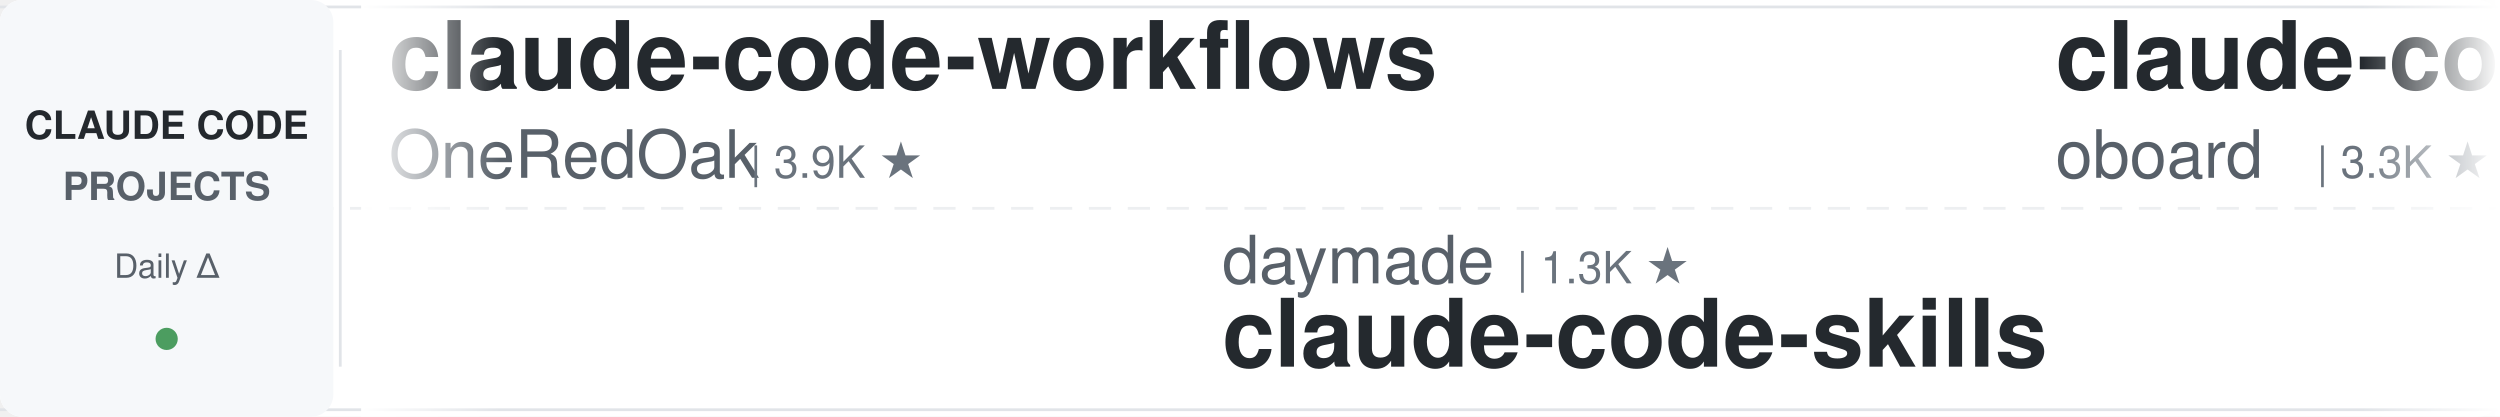
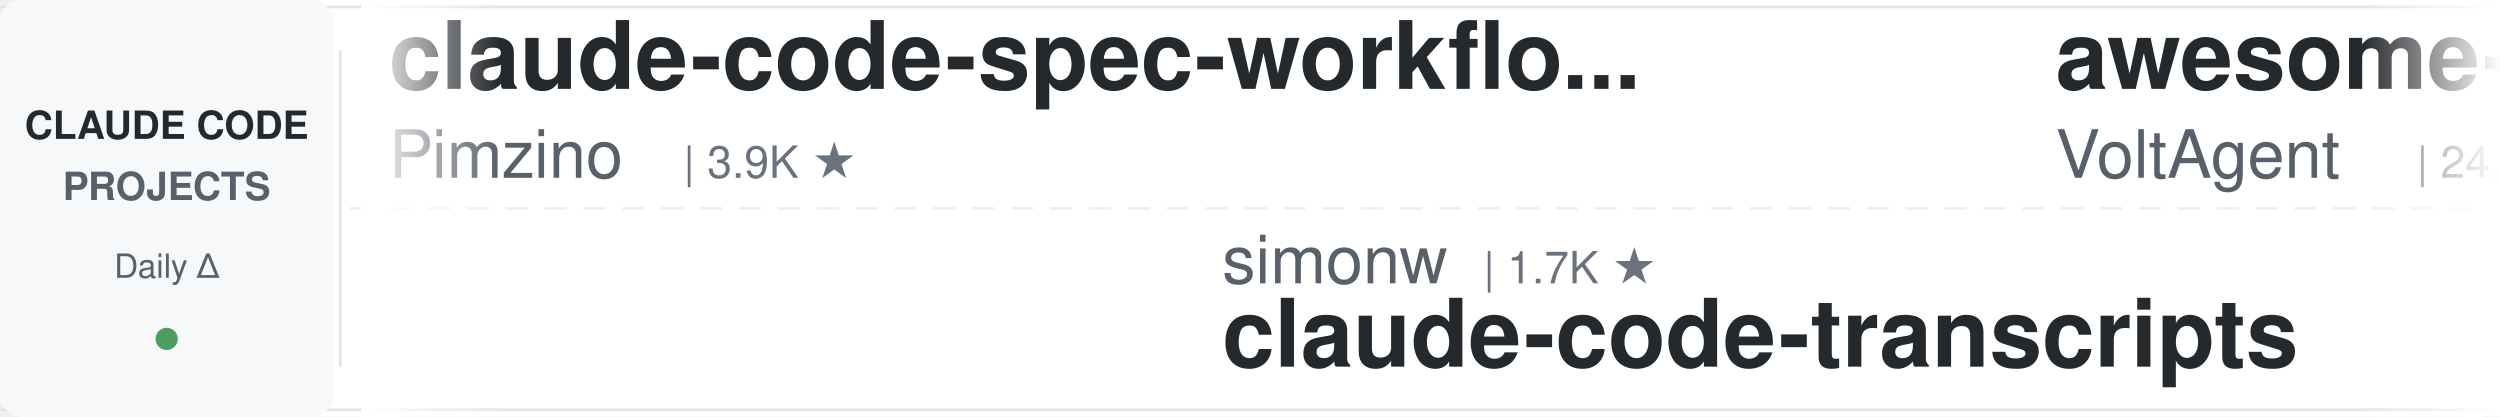
<svg xmlns="http://www.w3.org/2000/svg" width="900" height="150">
  <defs>
    <linearGradient id="awesomeLeftFade" x1="0%" y1="0%" x2="100%" y2="0%">
      <stop offset="0%" style="stop-color:#ffffff;stop-opacity:1" />
      <stop offset="100%" style="stop-color:#ffffff;stop-opacity:0" />
    </linearGradient>
    <linearGradient id="awesomeRightFade" x1="0%" y1="0%" x2="100%" y2="0%">
      <stop offset="0%" style="stop-color:#ffffff;stop-opacity:0" />
      <stop offset="100%" style="stop-color:#ffffff;stop-opacity:1" />
    </linearGradient>
  </defs>
  <rect width="900" height="150" fill="#ffffff" rx="8" />
  <rect x="0" y="2" width="900" height="1" fill="#e1e4e8" />
  <rect x="0" y="147" width="900" height="1" fill="#e1e4e8" />
  <line x1="0" y1="75" x2="900" y2="75" stroke="#e1e4e8" stroke-width="1" stroke-dasharray="8 6" opacity="0.6" />
  <rect x="0" y="0" width="120" height="150" fill="#f6f8fa" rx="8" />
  <text x="60" y="50" font-family="-apple-system, BlinkMacSystemFont, 'Segoe UI', Helvetica, Arial, sans-serif" font-size="14" font-weight="600" fill="#24292e" text-anchor="middle">CLAUDE CODE</text>
  <text x="60" y="72" font-family="-apple-system, BlinkMacSystemFont, 'Segoe UI', Helvetica, Arial, sans-serif" font-size="14" font-weight="600" fill="#586069" text-anchor="middle">PROJECTS</text>
  <text x="60" y="100" font-family="-apple-system, BlinkMacSystemFont, 'Segoe UI', Helvetica, Arial, sans-serif" font-size="12" font-weight="500" fill="#586069" text-anchor="middle">Daily Δ</text>
  <circle cx="60" cy="122" r="4" fill="#22863a" opacity="0.8" />
  <rect x="122" y="18" width="1" height="114" fill="#e1e4e8" />
  <clipPath id="awesomeTickerClip">
    <rect x="130" y="0" width="770" height="150" />
  </clipPath>
  <g clip-path="url(#awesomeTickerClip)">
    <g id="awesomeTickerItems">
      <animateTransform attributeName="transform" attributeType="XML" type="translate" from="0 0" to="-3000 0" dur="54s" repeatCount="indefinite" />
      <g transform="translate(0, 0)">
-         <text x="140" y="32" font-family="-apple-system, BlinkMacSystemFont, 'Segoe UI', Helvetica, Arial, sans-serif" font-size="34" font-weight="600" fill="#24292e">claude-code-workflows</text>
-         <text x="140" y="64" font-family="-apple-system, BlinkMacSystemFont, 'Segoe UI', Helvetica, Arial, sans-serif" font-size="24" font-weight="400" fill="#586069">OneRedOak</text>
-         <text x="270" y="64" font-family="-apple-system, BlinkMacSystemFont, 'Segoe UI', Helvetica, Arial, sans-serif" font-size="16" font-weight="500" fill="#6a737d">| 3.9K ★</text>
+         <text x="140" y="32" font-family="-apple-system, BlinkMacSystemFont, 'Segoe UI', Helvetica, Arial, sans-serif" font-size="34" font-weight="600" fill="#24292e">claude-code-spec-workflo...</text>
+         <text x="140" y="64" font-family="-apple-system, BlinkMacSystemFont, 'Segoe UI', Helvetica, Arial, sans-serif" font-size="24" font-weight="400" fill="#586069">Pimzino</text>
+         <text x="246" y="64" font-family="-apple-system, BlinkMacSystemFont, 'Segoe UI', Helvetica, Arial, sans-serif" font-size="16" font-weight="500" fill="#6a737d">| 3.9K ★</text>
      </g>
      <g transform="translate(300, 0)">
-         <text x="140" y="102" font-family="-apple-system, BlinkMacSystemFont, 'Segoe UI', Helvetica, Arial, sans-serif" font-size="24" font-weight="400" fill="#586069">daymade</text>
-         <text x="246" y="102" font-family="-apple-system, BlinkMacSystemFont, 'Segoe UI', Helvetica, Arial, sans-serif" font-size="16" font-weight="500" fill="#6a737d">| 1.3K ★</text>
-         <text x="140" y="132" font-family="-apple-system, BlinkMacSystemFont, 'Segoe UI', Helvetica, Arial, sans-serif" font-size="34" font-weight="600" fill="#24292e">claude-code-skills</text>
+         <text x="140" y="102" font-family="-apple-system, BlinkMacSystemFont, 'Segoe UI', Helvetica, Arial, sans-serif" font-size="24" font-weight="400" fill="#586069">simonw</text>
+         <text x="234" y="102" font-family="-apple-system, BlinkMacSystemFont, 'Segoe UI', Helvetica, Arial, sans-serif" font-size="16" font-weight="500" fill="#6a737d">| 1.7K ★</text>
+         <text x="140" y="132" font-family="-apple-system, BlinkMacSystemFont, 'Segoe UI', Helvetica, Arial, sans-serif" font-size="34" font-weight="600" fill="#24292e">claude-code-transcripts</text>
      </g>
      <g transform="translate(600, 0)">
-         <text x="140" y="32" font-family="-apple-system, BlinkMacSystemFont, 'Segoe UI', Helvetica, Arial, sans-serif" font-size="34" font-weight="600" fill="#24292e">claude-code-rev</text>
-         <text x="140" y="64" font-family="-apple-system, BlinkMacSystemFont, 'Segoe UI', Helvetica, Arial, sans-serif" font-size="24" font-weight="400" fill="#586069">oboard</text>
-         <text x="234" y="64" font-family="-apple-system, BlinkMacSystemFont, 'Segoe UI', Helvetica, Arial, sans-serif" font-size="16" font-weight="500" fill="#6a737d">| 3.3K ★</text>
+         <text x="140" y="32" font-family="-apple-system, BlinkMacSystemFont, 'Segoe UI', Helvetica, Arial, sans-serif" font-size="34" font-weight="600" fill="#24292e">awesome-claude-code-suba...</text>
+         <text x="140" y="64" font-family="-apple-system, BlinkMacSystemFont, 'Segoe UI', Helvetica, Arial, sans-serif" font-size="24" font-weight="400" fill="#586069">VoltAgent</text>
+         <text x="270" y="64" font-family="-apple-system, BlinkMacSystemFont, 'Segoe UI', Helvetica, Arial, sans-serif" font-size="16" font-weight="500" fill="#6a737d">| 24.6K ★</text>
+         <text x="356" y="64" font-family="-apple-system, BlinkMacSystemFont, 'Segoe UI', Helvetica, Arial, sans-serif" font-size="16" font-weight="500" fill="#22863a"> +6</text>
      </g>
      <g transform="translate(900, 0)">
-         <text x="140" y="102" font-family="-apple-system, BlinkMacSystemFont, 'Segoe UI', Helvetica, Arial, sans-serif" font-size="24" font-weight="400" fill="#586069">digitalsamba</text>
-         <text x="306" y="102" font-family="-apple-system, BlinkMacSystemFont, 'Segoe UI', Helvetica, Arial, sans-serif" font-size="16" font-weight="500" fill="#6a737d">| 2.0K ★</text>
-         <text x="383" y="102" font-family="-apple-system, BlinkMacSystemFont, 'Segoe UI', Helvetica, Arial, sans-serif" font-size="16" font-weight="500" fill="#22863a"> +2</text>
-         <text x="140" y="132" font-family="-apple-system, BlinkMacSystemFont, 'Segoe UI', Helvetica, Arial, sans-serif" font-size="34" font-weight="600" fill="#24292e">claude-code-video-toolki...</text>
+         <text x="140" y="102" font-family="-apple-system, BlinkMacSystemFont, 'Segoe UI', Helvetica, Arial, sans-serif" font-size="24" font-weight="400" fill="#586069">Yeachan-Heo</text>
+         <text x="294" y="102" font-family="-apple-system, BlinkMacSystemFont, 'Segoe UI', Helvetica, Arial, sans-serif" font-size="16" font-weight="500" fill="#6a737d">| 38.8K ★</text>
+         <text x="380" y="102" font-family="-apple-system, BlinkMacSystemFont, 'Segoe UI', Helvetica, Arial, sans-serif" font-size="16" font-weight="500" fill="#22863a"> +1</text>
+         <text x="140" y="132" font-family="-apple-system, BlinkMacSystemFont, 'Segoe UI', Helvetica, Arial, sans-serif" font-size="34" font-weight="600" fill="#24292e">oh-my-claudecode</text>
      </g>
      <g transform="translate(1200, 0)">
-         <text x="140" y="32" font-family="-apple-system, BlinkMacSystemFont, 'Segoe UI', Helvetica, Arial, sans-serif" font-size="34" font-weight="600" fill="#24292e">claude-code-cli</text>
-         <text x="140" y="64" font-family="-apple-system, BlinkMacSystemFont, 'Segoe UI', Helvetica, Arial, sans-serif" font-size="24" font-weight="400" fill="#586069">huangserva</text>
-         <text x="282" y="64" font-family="-apple-system, BlinkMacSystemFont, 'Segoe UI', Helvetica, Arial, sans-serif" font-size="16" font-weight="500" fill="#6a737d">| 623 ★</text>
+         <text x="140" y="32" font-family="-apple-system, BlinkMacSystemFont, 'Segoe UI', Helvetica, Arial, sans-serif" font-size="34" font-weight="600" fill="#24292e">claude-code-base-action</text>
+         <text x="140" y="64" font-family="-apple-system, BlinkMacSystemFont, 'Segoe UI', Helvetica, Arial, sans-serif" font-size="24" font-weight="400" fill="#586069">anthropics</text>
+         <text x="282" y="64" font-family="-apple-system, BlinkMacSystemFont, 'Segoe UI', Helvetica, Arial, sans-serif" font-size="16" font-weight="500" fill="#6a737d">| 953 ★</text>
      </g>
      <g transform="translate(1500, 0)">
-         <text x="140" y="102" font-family="-apple-system, BlinkMacSystemFont, 'Segoe UI', Helvetica, Arial, sans-serif" font-size="24" font-weight="400" fill="#586069">chauncygu</text>
-         <text x="270" y="102" font-family="-apple-system, BlinkMacSystemFont, 'Segoe UI', Helvetica, Arial, sans-serif" font-size="16" font-weight="500" fill="#6a737d">| 2.8K ★</text>
-         <text x="140" y="132" font-family="-apple-system, BlinkMacSystemFont, 'Segoe UI', Helvetica, Arial, sans-serif" font-size="34" font-weight="600" fill="#24292e">collection-claude-code-s...</text>
+         <text x="140" y="102" font-family="-apple-system, BlinkMacSystemFont, 'Segoe UI', Helvetica, Arial, sans-serif" font-size="24" font-weight="400" fill="#586069">Chachamaru127</text>
+         <text x="318" y="102" font-family="-apple-system, BlinkMacSystemFont, 'Segoe UI', Helvetica, Arial, sans-serif" font-size="16" font-weight="500" fill="#6a737d">| 3.1K ★</text>
+         <text x="140" y="132" font-family="-apple-system, BlinkMacSystemFont, 'Segoe UI', Helvetica, Arial, sans-serif" font-size="34" font-weight="600" fill="#24292e">claude-code-harness</text>
      </g>
      <g transform="translate(1800, 0)">
-         <text x="140" y="32" font-family="-apple-system, BlinkMacSystemFont, 'Segoe UI', Helvetica, Arial, sans-serif" font-size="34" font-weight="600" fill="#24292e">Claude-Code</text>
-         <text x="140" y="64" font-family="-apple-system, BlinkMacSystemFont, 'Segoe UI', Helvetica, Arial, sans-serif" font-size="24" font-weight="400" fill="#586069">pengchengneo</text>
-         <text x="306" y="64" font-family="-apple-system, BlinkMacSystemFont, 'Segoe UI', Helvetica, Arial, sans-serif" font-size="16" font-weight="500" fill="#6a737d">| 1.8K ★</text>
+         <text x="140" y="32" font-family="-apple-system, BlinkMacSystemFont, 'Segoe UI', Helvetica, Arial, sans-serif" font-size="34" font-weight="600" fill="#24292e">claude-code-analysis</text>
+         <text x="140" y="64" font-family="-apple-system, BlinkMacSystemFont, 'Segoe UI', Helvetica, Arial, sans-serif" font-size="24" font-weight="400" fill="#586069">liuup</text>
+         <text x="222" y="64" font-family="-apple-system, BlinkMacSystemFont, 'Segoe UI', Helvetica, Arial, sans-serif" font-size="16" font-weight="500" fill="#6a737d">| 3.8K ★</text>
+         <text x="299" y="64" font-family="-apple-system, BlinkMacSystemFont, 'Segoe UI', Helvetica, Arial, sans-serif" font-size="16" font-weight="500" fill="#cb2431"> -2</text>
      </g>
      <g transform="translate(2100, 0)">
-         <text x="140" y="102" font-family="-apple-system, BlinkMacSystemFont, 'Segoe UI', Helvetica, Arial, sans-serif" font-size="24" font-weight="400" fill="#586069">Maciek-roboblog</text>
-         <text x="342" y="102" font-family="-apple-system, BlinkMacSystemFont, 'Segoe UI', Helvetica, Arial, sans-serif" font-size="16" font-weight="500" fill="#6a737d">| 8.7K ★</text>
-         <text x="419" y="102" font-family="-apple-system, BlinkMacSystemFont, 'Segoe UI', Helvetica, Arial, sans-serif" font-size="16" font-weight="500" fill="#22863a"> +1</text>
-         <text x="140" y="132" font-family="-apple-system, BlinkMacSystemFont, 'Segoe UI', Helvetica, Arial, sans-serif" font-size="34" font-weight="600" fill="#24292e">Claude-Code-Usage-Monito...</text>
+         <text x="140" y="102" font-family="-apple-system, BlinkMacSystemFont, 'Segoe UI', Helvetica, Arial, sans-serif" font-size="24" font-weight="400" fill="#586069">nicedreamzapp</text>
+         <text x="318" y="102" font-family="-apple-system, BlinkMacSystemFont, 'Segoe UI', Helvetica, Arial, sans-serif" font-size="16" font-weight="500" fill="#6a737d">| 3.2K ★</text>
+         <text x="140" y="132" font-family="-apple-system, BlinkMacSystemFont, 'Segoe UI', Helvetica, Arial, sans-serif" font-size="34" font-weight="600" fill="#24292e">claude-code-local</text>
      </g>
      <g transform="translate(2400, 0)">
-         <text x="140" y="32" font-family="-apple-system, BlinkMacSystemFont, 'Segoe UI', Helvetica, Arial, sans-serif" font-size="34" font-weight="600" fill="#24292e">claude-code-sourcemap</text>
-         <text x="140" y="64" font-family="-apple-system, BlinkMacSystemFont, 'Segoe UI', Helvetica, Arial, sans-serif" font-size="24" font-weight="400" fill="#586069">ChinaSiro</text>
-         <text x="270" y="64" font-family="-apple-system, BlinkMacSystemFont, 'Segoe UI', Helvetica, Arial, sans-serif" font-size="16" font-weight="500" fill="#6a737d">| 9.6K ★</text>
+         <text x="140" y="32" font-family="-apple-system, BlinkMacSystemFont, 'Segoe UI', Helvetica, Arial, sans-serif" font-size="34" font-weight="600" fill="#24292e">Claude-Code-Usage-Monito...</text>
+         <text x="140" y="64" font-family="-apple-system, BlinkMacSystemFont, 'Segoe UI', Helvetica, Arial, sans-serif" font-size="24" font-weight="400" fill="#586069">Maciek-roboblog</text>
+         <text x="342" y="64" font-family="-apple-system, BlinkMacSystemFont, 'Segoe UI', Helvetica, Arial, sans-serif" font-size="16" font-weight="500" fill="#6a737d">| 8.7K ★</text>
+         <text x="419" y="64" font-family="-apple-system, BlinkMacSystemFont, 'Segoe UI', Helvetica, Arial, sans-serif" font-size="16" font-weight="500" fill="#22863a"> +1</text>
      </g>
      <g transform="translate(2700, 0)">
-         <text x="140" y="102" font-family="-apple-system, BlinkMacSystemFont, 'Segoe UI', Helvetica, Arial, sans-serif" font-size="24" font-weight="400" fill="#586069">1rgs</text>
-         <text x="210" y="102" font-family="-apple-system, BlinkMacSystemFont, 'Segoe UI', Helvetica, Arial, sans-serif" font-size="16" font-weight="500" fill="#6a737d">| 3.7K ★</text>
-         <text x="140" y="132" font-family="-apple-system, BlinkMacSystemFont, 'Segoe UI', Helvetica, Arial, sans-serif" font-size="34" font-weight="600" fill="#24292e">claude-code-proxy</text>
+         <text x="140" y="102" font-family="-apple-system, BlinkMacSystemFont, 'Segoe UI', Helvetica, Arial, sans-serif" font-size="24" font-weight="400" fill="#586069">KPR111</text>
+         <text x="234" y="102" font-family="-apple-system, BlinkMacSystemFont, 'Segoe UI', Helvetica, Arial, sans-serif" font-size="16" font-weight="500" fill="#6a737d">| 18 ★</text>
+         <text x="140" y="132" font-family="-apple-system, BlinkMacSystemFont, 'Segoe UI', Helvetica, Arial, sans-serif" font-size="34" font-weight="600" fill="#24292e">Claude-Code</text>
      </g>
      <g transform="translate(3000, 0)">
-         <text x="140" y="32" font-family="-apple-system, BlinkMacSystemFont, 'Segoe UI', Helvetica, Arial, sans-serif" font-size="34" font-weight="600" fill="#24292e">claude-code-workflows</text>
-         <text x="140" y="64" font-family="-apple-system, BlinkMacSystemFont, 'Segoe UI', Helvetica, Arial, sans-serif" font-size="24" font-weight="400" fill="#586069">OneRedOak</text>
-         <text x="270" y="64" font-family="-apple-system, BlinkMacSystemFont, 'Segoe UI', Helvetica, Arial, sans-serif" font-size="16" font-weight="500" fill="#6a737d">| 3.9K ★</text>
+         <text x="140" y="32" font-family="-apple-system, BlinkMacSystemFont, 'Segoe UI', Helvetica, Arial, sans-serif" font-size="34" font-weight="600" fill="#24292e">claude-code-spec-workflo...</text>
+         <text x="140" y="64" font-family="-apple-system, BlinkMacSystemFont, 'Segoe UI', Helvetica, Arial, sans-serif" font-size="24" font-weight="400" fill="#586069">Pimzino</text>
+         <text x="246" y="64" font-family="-apple-system, BlinkMacSystemFont, 'Segoe UI', Helvetica, Arial, sans-serif" font-size="16" font-weight="500" fill="#6a737d">| 3.9K ★</text>
      </g>
      <g transform="translate(3300, 0)">
-         <text x="140" y="102" font-family="-apple-system, BlinkMacSystemFont, 'Segoe UI', Helvetica, Arial, sans-serif" font-size="24" font-weight="400" fill="#586069">daymade</text>
-         <text x="246" y="102" font-family="-apple-system, BlinkMacSystemFont, 'Segoe UI', Helvetica, Arial, sans-serif" font-size="16" font-weight="500" fill="#6a737d">| 1.3K ★</text>
-         <text x="140" y="132" font-family="-apple-system, BlinkMacSystemFont, 'Segoe UI', Helvetica, Arial, sans-serif" font-size="34" font-weight="600" fill="#24292e">claude-code-skills</text>
+         <text x="140" y="102" font-family="-apple-system, BlinkMacSystemFont, 'Segoe UI', Helvetica, Arial, sans-serif" font-size="24" font-weight="400" fill="#586069">simonw</text>
+         <text x="234" y="102" font-family="-apple-system, BlinkMacSystemFont, 'Segoe UI', Helvetica, Arial, sans-serif" font-size="16" font-weight="500" fill="#6a737d">| 1.7K ★</text>
+         <text x="140" y="132" font-family="-apple-system, BlinkMacSystemFont, 'Segoe UI', Helvetica, Arial, sans-serif" font-size="34" font-weight="600" fill="#24292e">claude-code-transcripts</text>
      </g>
      <g transform="translate(3600, 0)">
-         <text x="140" y="32" font-family="-apple-system, BlinkMacSystemFont, 'Segoe UI', Helvetica, Arial, sans-serif" font-size="34" font-weight="600" fill="#24292e">claude-code-rev</text>
-         <text x="140" y="64" font-family="-apple-system, BlinkMacSystemFont, 'Segoe UI', Helvetica, Arial, sans-serif" font-size="24" font-weight="400" fill="#586069">oboard</text>
-         <text x="234" y="64" font-family="-apple-system, BlinkMacSystemFont, 'Segoe UI', Helvetica, Arial, sans-serif" font-size="16" font-weight="500" fill="#6a737d">| 3.3K ★</text>
+         <text x="140" y="32" font-family="-apple-system, BlinkMacSystemFont, 'Segoe UI', Helvetica, Arial, sans-serif" font-size="34" font-weight="600" fill="#24292e">awesome-claude-code-suba...</text>
+         <text x="140" y="64" font-family="-apple-system, BlinkMacSystemFont, 'Segoe UI', Helvetica, Arial, sans-serif" font-size="24" font-weight="400" fill="#586069">VoltAgent</text>
+         <text x="270" y="64" font-family="-apple-system, BlinkMacSystemFont, 'Segoe UI', Helvetica, Arial, sans-serif" font-size="16" font-weight="500" fill="#6a737d">| 24.6K ★</text>
+         <text x="356" y="64" font-family="-apple-system, BlinkMacSystemFont, 'Segoe UI', Helvetica, Arial, sans-serif" font-size="16" font-weight="500" fill="#22863a"> +6</text>
      </g>
      <g transform="translate(3900, 0)">
-         <text x="140" y="102" font-family="-apple-system, BlinkMacSystemFont, 'Segoe UI', Helvetica, Arial, sans-serif" font-size="24" font-weight="400" fill="#586069">digitalsamba</text>
-         <text x="306" y="102" font-family="-apple-system, BlinkMacSystemFont, 'Segoe UI', Helvetica, Arial, sans-serif" font-size="16" font-weight="500" fill="#6a737d">| 2.0K ★</text>
-         <text x="383" y="102" font-family="-apple-system, BlinkMacSystemFont, 'Segoe UI', Helvetica, Arial, sans-serif" font-size="16" font-weight="500" fill="#22863a"> +2</text>
-         <text x="140" y="132" font-family="-apple-system, BlinkMacSystemFont, 'Segoe UI', Helvetica, Arial, sans-serif" font-size="34" font-weight="600" fill="#24292e">claude-code-video-toolki...</text>
+         <text x="140" y="102" font-family="-apple-system, BlinkMacSystemFont, 'Segoe UI', Helvetica, Arial, sans-serif" font-size="24" font-weight="400" fill="#586069">Yeachan-Heo</text>
+         <text x="294" y="102" font-family="-apple-system, BlinkMacSystemFont, 'Segoe UI', Helvetica, Arial, sans-serif" font-size="16" font-weight="500" fill="#6a737d">| 38.8K ★</text>
+         <text x="380" y="102" font-family="-apple-system, BlinkMacSystemFont, 'Segoe UI', Helvetica, Arial, sans-serif" font-size="16" font-weight="500" fill="#22863a"> +1</text>
+         <text x="140" y="132" font-family="-apple-system, BlinkMacSystemFont, 'Segoe UI', Helvetica, Arial, sans-serif" font-size="34" font-weight="600" fill="#24292e">oh-my-claudecode</text>
      </g>
    </g>
  </g>
  <rect x="130" y="0" width="50" height="150" fill="url(#awesomeLeftFade)" />
  <rect x="850" y="0" width="50" height="150" fill="url(#awesomeRightFade)" />
</svg>
